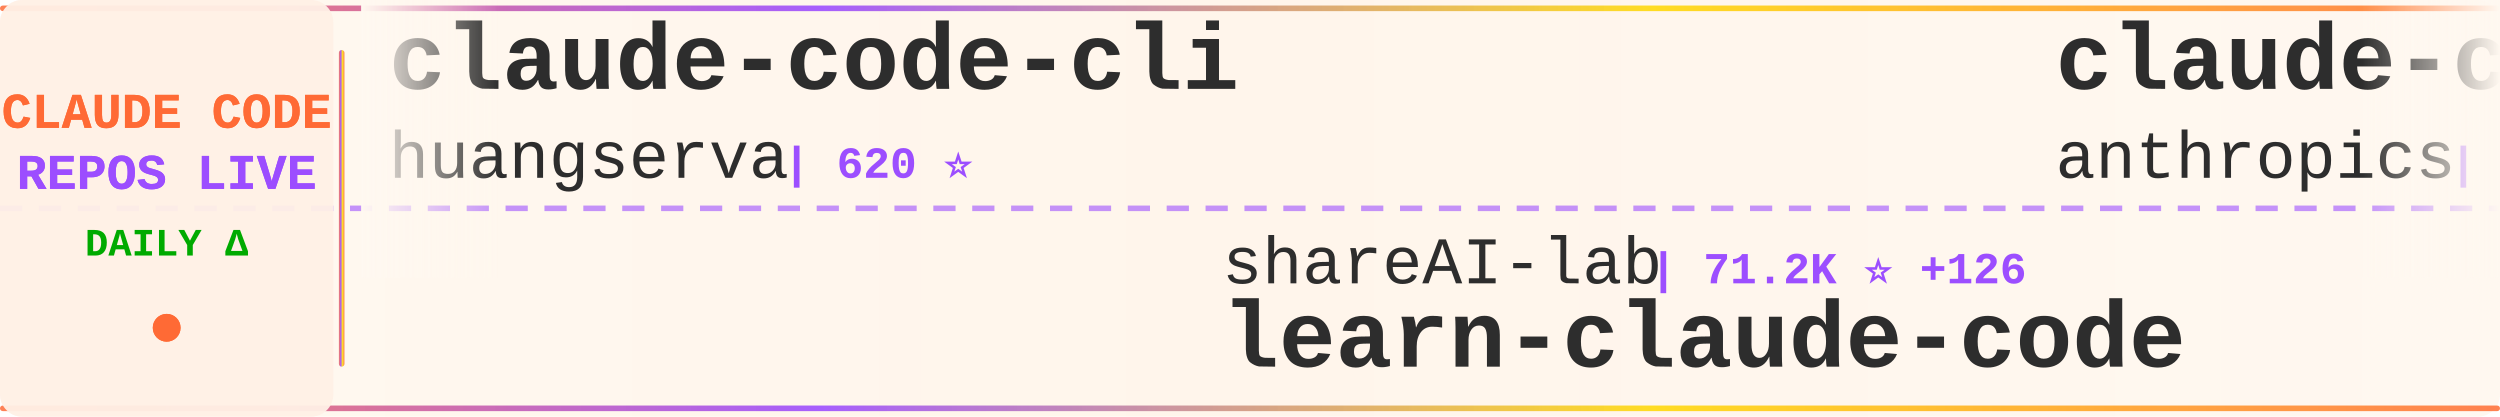
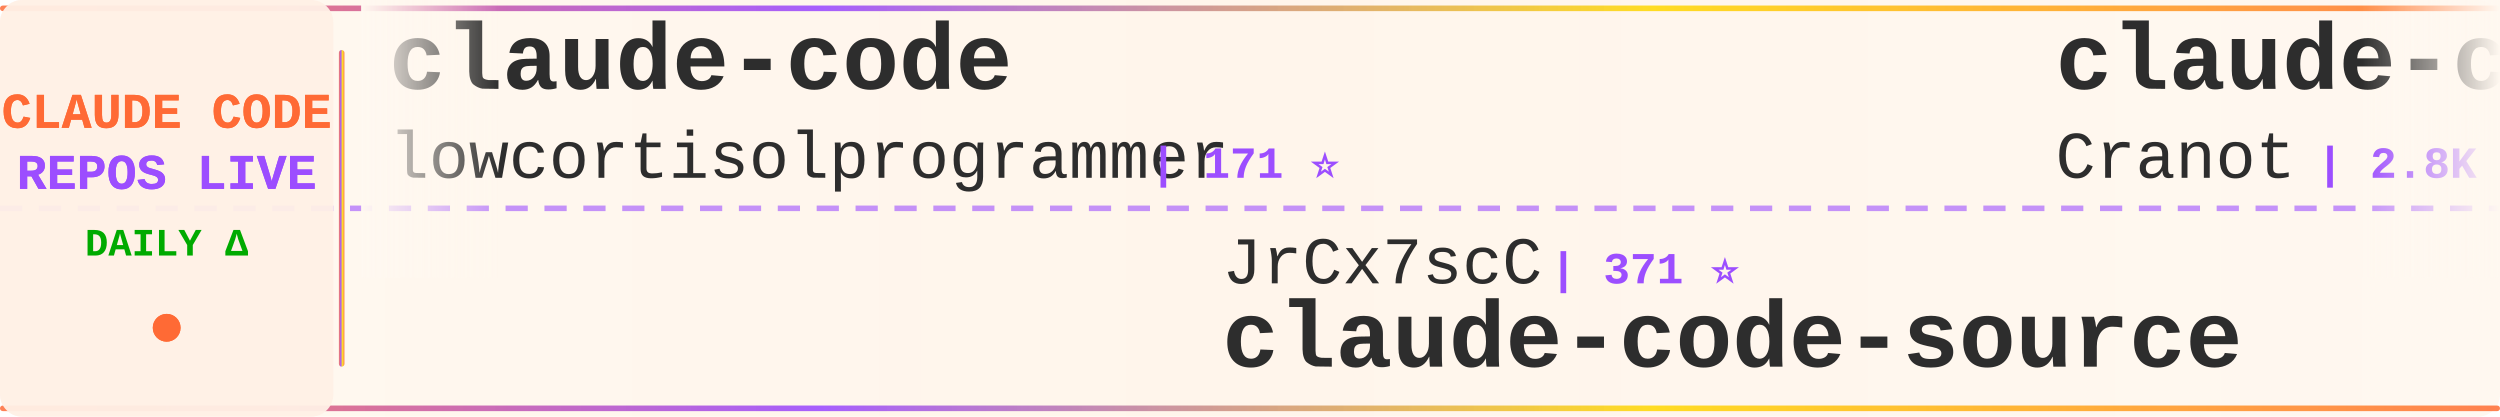
<svg xmlns="http://www.w3.org/2000/svg" width="900" height="150">
  <defs>
    <linearGradient id="tickerBg" x1="0%" y1="0%" x2="100%" y2="0%">
      <stop offset="0%" style="stop-color:#fff8f0;stop-opacity:0.98" />
      <stop offset="50%" style="stop-color:#fff5eb;stop-opacity:1" />
      <stop offset="100%" style="stop-color:#fff8f0;stop-opacity:0.98" />
    </linearGradient>
    <linearGradient id="borderGrad" x1="0%" y1="0%" x2="100%" y2="0%">
      <stop offset="0%" style="stop-color:#FF6B35;stop-opacity:0.85">
        <animate attributeName="stop-opacity" values="0.85;1;0.85" dur="2s" repeatCount="indefinite" />
      </stop>
      <stop offset="33%" style="stop-color:#9C4EFF;stop-opacity:0.9">
        <animate attributeName="stop-opacity" values="0.9;1;0.9" dur="2.2s" repeatCount="indefinite" />
      </stop>
      <stop offset="66%" style="stop-color:#FFD700;stop-opacity:0.85">
        <animate attributeName="stop-opacity" values="0.85;1;0.85" dur="1.8s" repeatCount="indefinite" />
      </stop>
      <stop offset="100%" style="stop-color:#FF6B35;stop-opacity:0.85">
        <animate attributeName="stop-opacity" values="0.85;1;0.85" dur="2s" repeatCount="indefinite" />
      </stop>
    </linearGradient>
    <filter id="textGlow">
      <feGaussianBlur stdDeviation="0.15" result="coloredBlur" />
      <feMerge>
        <feMergeNode in="coloredBlur" />
        <feMergeNode in="SourceGraphic" />
      </feMerge>
    </filter>
    <filter id="metricGlow">
      <feGaussianBlur stdDeviation="0.2" result="coloredBlur" />
      <feMerge>
        <feMergeNode in="coloredBlur" />
        <feMergeNode in="SourceGraphic" />
      </feMerge>
    </filter>
    <linearGradient id="leftFade" x1="0%" y1="0%" x2="100%" y2="0%">
      <stop offset="0%" style="stop-color:#fff8f0;stop-opacity:1" />
      <stop offset="100%" style="stop-color:#fff8f0;stop-opacity:0" />
    </linearGradient>
    <linearGradient id="rightFade" x1="0%" y1="0%" x2="100%" y2="0%">
      <stop offset="0%" style="stop-color:#fff8f0;stop-opacity:0" />
      <stop offset="100%" style="stop-color:#fff8f0;stop-opacity:1" />
    </linearGradient>
  </defs>
  <rect width="900" height="150" fill="url(#tickerBg)" rx="8" />
  <rect x="0" y="2" width="900" height="2" fill="url(#borderGrad)" rx="1" />
  <rect x="0" y="146" width="900" height="2" fill="url(#borderGrad)" rx="1" />
  <line x1="0" y1="75" x2="900" y2="75" stroke="#9C4EFF" stroke-width="2" stroke-dasharray="8 6" opacity="0.6" />
  <rect x="0" y="0" width="120" height="150" fill="#fff0e6" opacity="0.95" rx="8" />
  <text x="60" y="46" font-family="'Courier New', monospace" font-size="18" font-weight="bold" fill="#FF6B35" text-anchor="middle" filter="url(#textGlow)">
    CLAUDE CODE
  </text>
  <text x="60" y="68" font-family="'Courier New', monospace" font-size="18" font-weight="bold" fill="#9C4EFF" text-anchor="middle" filter="url(#textGlow)">
    REPOS LIVE
  </text>
  <text x="60" y="92" font-family="'Courier New', monospace" font-size="14" font-weight="bold" fill="#00aa00" text-anchor="middle">
    DAILY Δ
  </text>
  <circle cx="60" cy="118" r="5" fill="#FF6B35" filter="url(#metricGlow)">
    <animate attributeName="r" values="4;6;4" dur="1.5s" repeatCount="indefinite" />
    <animate attributeName="opacity" values="0.6;1;0.6" dur="1.5s" repeatCount="indefinite" />
  </circle>
  <rect x="122" y="18" width="2" height="114" fill="url(#borderGrad)" rx="1" />
  <clipPath id="tickerClip">
    <rect x="130" y="0" width="770" height="150" />
  </clipPath>
  <g clip-path="url(#tickerClip)">
    <g id="tickerItems">
      <animateTransform attributeName="transform" attributeType="XML" type="translate" from="0 0" to="-3000 0" dur="54s" repeatCount="indefinite" />
      <g transform="translate(0, 0)">
-         <text x="140" y="32" font-family="'Courier New', monospace" font-size="34" font-weight="bold" fill="#2d2d2d">claude-code-cli</text>
-         <text x="140" y="64" font-family="'Courier New', monospace" font-size="24" font-weight="normal" fill="#2d2d2d" opacity="1.0">huangserva</text>
-         <text x="282" y="64" font-family="'Courier New', monospace" font-size="16" font-weight="bold" fill="#9C4EFF"> | 620 ⭐</text>
+         <text x="140" y="32" font-family="'Courier New', monospace" font-size="34" font-weight="bold" fill="#2d2d2d">claude-code</text>
+         <text x="140" y="64" font-family="'Courier New', monospace" font-size="24" font-weight="normal" fill="#2d2d2d" opacity="1.0">lowcortisolprogrammer</text>
+         <text x="414" y="64" font-family="'Courier New', monospace" font-size="16" font-weight="bold" fill="#9C4EFF"> | 171 ⭐</text>
      </g>
      <g transform="translate(300, 0)">
-         <text x="140" y="102" font-family="'Courier New', monospace" font-size="24" font-weight="normal" fill="#2d2d2d" opacity="1.0">shareAI-lab</text>
-         <text x="294" y="102" font-family="'Courier New', monospace" font-size="16" font-weight="bold" fill="#9C4EFF"> | 71.2K ⭐ +126</text>
-         <text x="140" y="132" font-family="'Courier New', monospace" font-size="34" font-weight="bold" fill="#2d2d2d">learn-claude-code</text>
+         <text x="140" y="102" font-family="'Courier New', monospace" font-size="24" font-weight="normal" fill="#2d2d2d" opacity="1.0">JrCx7scC</text>
+         <text x="258" y="102" font-family="'Courier New', monospace" font-size="16" font-weight="bold" fill="#9C4EFF"> | 371 ⭐</text>
+         <text x="140" y="132" font-family="'Courier New', monospace" font-size="34" font-weight="bold" fill="#2d2d2d">claude-code-source</text>
      </g>
      <g transform="translate(600, 0)">
-         <text x="140" y="32" font-family="'Courier New', monospace" font-size="34" font-weight="bold" fill="#2d2d2d">claude-code</text>
-         <text x="140" y="64" font-family="'Courier New', monospace" font-size="24" font-weight="normal" fill="#2d2d2d" opacity="1.0">anthropics</text>
-         <text x="282" y="64" font-family="'Courier New', monospace" font-size="16" font-weight="bold" fill="#9C4EFF"> | 138.1K ⭐ +149</text>
+         <text x="140" y="32" font-family="'Courier New', monospace" font-size="34" font-weight="bold" fill="#2d2d2d">claude-code-guide</text>
+         <text x="140" y="64" font-family="'Courier New', monospace" font-size="24" font-weight="normal" fill="#2d2d2d" opacity="1.0">Cranot</text>
+         <text x="234" y="64" font-family="'Courier New', monospace" font-size="16" font-weight="bold" fill="#9C4EFF"> | 2.8K ⭐ +2</text>
      </g>
      <g transform="translate(900, 0)">
-         <text x="140" y="102" font-family="'Courier New', monospace" font-size="24" font-weight="normal" fill="#2d2d2d" opacity="1.0">OrcaWhisper</text>
-         <text x="294" y="102" font-family="'Courier New', monospace" font-size="16" font-weight="bold" fill="#9C4EFF"> | 85 ⭐ +1</text>
-         <text x="140" y="132" font-family="'Courier New', monospace" font-size="34" font-weight="bold" fill="#2d2d2d">Claude-Code</text>
+         <text x="140" y="102" font-family="'Courier New', monospace" font-size="24" font-weight="normal" fill="#2d2d2d" opacity="1.0">Tinkeringg-Lab</text>
+         <text x="330" y="102" font-family="'Courier New', monospace" font-size="16" font-weight="bold" fill="#9C4EFF"> | 211 ⭐</text>
+         <text x="140" y="132" font-family="'Courier New', monospace" font-size="34" font-weight="bold" fill="#2d2d2d">claude-code</text>
      </g>
      <g transform="translate(1200, 0)">
-         <text x="140" y="32" font-family="'Courier New', monospace" font-size="34" font-weight="bold" fill="#2d2d2d">claude-code-hooks-master...</text>
-         <text x="140" y="64" font-family="'Courier New', monospace" font-size="24" font-weight="normal" fill="#2d2d2d" opacity="1.0">disler</text>
-         <text x="234" y="64" font-family="'Courier New', monospace" font-size="16" font-weight="bold" fill="#9C4EFF"> | 3.8K ⭐</text>
+         <text x="140" y="32" font-family="'Courier New', monospace" font-size="34" font-weight="bold" fill="#2d2d2d">claude-code</text>
+         <text x="140" y="64" font-family="'Courier New', monospace" font-size="24" font-weight="normal" fill="#2d2d2d" opacity="1.0">RishabhK103</text>
+         <text x="294" y="64" font-family="'Courier New', monospace" font-size="16" font-weight="bold" fill="#9C4EFF"> | 102 ⭐ +1</text>
      </g>
      <g transform="translate(1500, 0)">
-         <text x="140" y="102" font-family="'Courier New', monospace" font-size="24" font-weight="normal" fill="#2d2d2d" opacity="1.0">LING71671</text>
-         <text x="270" y="102" font-family="'Courier New', monospace" font-size="16" font-weight="bold" fill="#9C4EFF"> | 918 ⭐</text>
-         <text x="140" y="132" font-family="'Courier New', monospace" font-size="34" font-weight="bold" fill="#2d2d2d">Open-ClaudeCode</text>
+         <text x="140" y="102" font-family="'Courier New', monospace" font-size="24" font-weight="normal" fill="#2d2d2d" opacity="1.0">diet103</text>
+         <text x="246" y="102" font-family="'Courier New', monospace" font-size="16" font-weight="bold" fill="#9C4EFF"> | 9.7K ⭐</text>
+         <text x="140" y="132" font-family="'Courier New', monospace" font-size="34" font-weight="bold" fill="#2d2d2d">claude-code-infrastructu...</text>
      </g>
      <g transform="translate(1800, 0)">
-         <text x="140" y="32" font-family="'Courier New', monospace" font-size="34" font-weight="bold" fill="#2d2d2d">awesome-claude-code</text>
-         <text x="140" y="64" font-family="'Courier New', monospace" font-size="24" font-weight="normal" fill="#2d2d2d" opacity="1.0">jqueryscript</text>
-         <text x="306" y="64" font-family="'Courier New', monospace" font-size="16" font-weight="bold" fill="#9C4EFF"> | 467 ⭐ +1</text>
+         <text x="140" y="32" font-family="'Courier New', monospace" font-size="34" font-weight="bold" fill="#2d2d2d">claude-code-book</text>
+         <text x="140" y="64" font-family="'Courier New', monospace" font-size="24" font-weight="normal" fill="#2d2d2d" opacity="1.0">lintsinghua</text>
+         <text x="294" y="64" font-family="'Courier New', monospace" font-size="16" font-weight="bold" fill="#9C4EFF"> | 3.9K ⭐ +6</text>
      </g>
      <g transform="translate(2100, 0)">
-         <text x="140" y="102" font-family="'Courier New', monospace" font-size="24" font-weight="normal" fill="#2d2d2d" opacity="1.0">luyao618</text>
-         <text x="258" y="102" font-family="'Courier New', monospace" font-size="16" font-weight="bold" fill="#9C4EFF"> | 1.6K ⭐ +2</text>
-         <text x="140" y="132" font-family="'Courier New', monospace" font-size="34" font-weight="bold" fill="#2d2d2d">Claude-Code-Source-Study</text>
+         <text x="140" y="102" font-family="'Courier New', monospace" font-size="24" font-weight="normal" fill="#2d2d2d" opacity="1.0">edmund-io</text>
+         <text x="270" y="102" font-family="'Courier New', monospace" font-size="16" font-weight="bold" fill="#9C4EFF"> | 1.5K ⭐ +1</text>
+         <text x="140" y="132" font-family="'Courier New', monospace" font-size="34" font-weight="bold" fill="#2d2d2d">edmunds-claude-code</text>
      </g>
      <g transform="translate(2400, 0)">
-         <text x="140" y="32" font-family="'Courier New', monospace" font-size="34" font-weight="bold" fill="#2d2d2d">claude-code-templates</text>
-         <text x="140" y="64" font-family="'Courier New', monospace" font-size="24" font-weight="normal" fill="#2d2d2d" opacity="1.0">davila7</text>
-         <text x="246" y="64" font-family="'Courier New', monospace" font-size="16" font-weight="bold" fill="#9C4EFF"> | 29.6K ⭐ +82</text>
+         <text x="140" y="32" font-family="'Courier New', monospace" font-size="34" font-weight="bold" fill="#2d2d2d">ralph-claude-code</text>
+         <text x="140" y="64" font-family="'Courier New', monospace" font-size="24" font-weight="normal" fill="#2d2d2d" opacity="1.0">frankbria</text>
+         <text x="270" y="64" font-family="'Courier New', monospace" font-size="16" font-weight="bold" fill="#9C4EFF"> | 9.5K ⭐ +6</text>
      </g>
      <g transform="translate(2700, 0)">
-         <text x="140" y="102" font-family="'Courier New', monospace" font-size="24" font-weight="normal" fill="#2d2d2d" opacity="1.0">isboyjc</text>
-         <text x="246" y="102" font-family="'Courier New', monospace" font-size="16" font-weight="bold" fill="#9C4EFF"> | 162 ⭐</text>
-         <text x="140" y="132" font-family="'Courier New', monospace" font-size="34" font-weight="bold" fill="#2d2d2d">claude-code</text>
+         <text x="140" y="102" font-family="'Courier New', monospace" font-size="24" font-weight="normal" fill="#2d2d2d" opacity="1.0">alejandrobalderas</text>
+         <text x="366" y="102" font-family="'Courier New', monospace" font-size="16" font-weight="bold" fill="#9C4EFF"> | 2.7K ⭐ +1</text>
+         <text x="140" y="132" font-family="'Courier New', monospace" font-size="34" font-weight="bold" fill="#2d2d2d">claude-code-from-source</text>
      </g>
      <g transform="translate(3000, 0)">
-         <text x="140" y="32" font-family="'Courier New', monospace" font-size="34" font-weight="bold" fill="#2d2d2d">claude-code-cli</text>
-         <text x="140" y="64" font-family="'Courier New', monospace" font-size="24" font-weight="normal" fill="#2d2d2d" opacity="1.0">huangserva</text>
-         <text x="282" y="64" font-family="'Courier New', monospace" font-size="16" font-weight="bold" fill="#9C4EFF"> | 620 ⭐</text>
+         <text x="140" y="32" font-family="'Courier New', monospace" font-size="34" font-weight="bold" fill="#2d2d2d">claude-code</text>
+         <text x="140" y="64" font-family="'Courier New', monospace" font-size="24" font-weight="normal" fill="#2d2d2d" opacity="1.0">lowcortisolprogrammer</text>
+         <text x="414" y="64" font-family="'Courier New', monospace" font-size="16" font-weight="bold" fill="#9C4EFF"> | 171 ⭐</text>
      </g>
      <g transform="translate(3300, 0)">
-         <text x="140" y="102" font-family="'Courier New', monospace" font-size="24" font-weight="normal" fill="#2d2d2d" opacity="1.0">shareAI-lab</text>
-         <text x="294" y="102" font-family="'Courier New', monospace" font-size="16" font-weight="bold" fill="#9C4EFF"> | 71.2K ⭐ +126</text>
-         <text x="140" y="132" font-family="'Courier New', monospace" font-size="34" font-weight="bold" fill="#2d2d2d">learn-claude-code</text>
+         <text x="140" y="102" font-family="'Courier New', monospace" font-size="24" font-weight="normal" fill="#2d2d2d" opacity="1.0">JrCx7scC</text>
+         <text x="258" y="102" font-family="'Courier New', monospace" font-size="16" font-weight="bold" fill="#9C4EFF"> | 371 ⭐</text>
+         <text x="140" y="132" font-family="'Courier New', monospace" font-size="34" font-weight="bold" fill="#2d2d2d">claude-code-source</text>
      </g>
      <g transform="translate(3600, 0)">
-         <text x="140" y="32" font-family="'Courier New', monospace" font-size="34" font-weight="bold" fill="#2d2d2d">claude-code</text>
-         <text x="140" y="64" font-family="'Courier New', monospace" font-size="24" font-weight="normal" fill="#2d2d2d" opacity="1.0">anthropics</text>
-         <text x="282" y="64" font-family="'Courier New', monospace" font-size="16" font-weight="bold" fill="#9C4EFF"> | 138.1K ⭐ +149</text>
+         <text x="140" y="32" font-family="'Courier New', monospace" font-size="34" font-weight="bold" fill="#2d2d2d">claude-code-guide</text>
+         <text x="140" y="64" font-family="'Courier New', monospace" font-size="24" font-weight="normal" fill="#2d2d2d" opacity="1.0">Cranot</text>
+         <text x="234" y="64" font-family="'Courier New', monospace" font-size="16" font-weight="bold" fill="#9C4EFF"> | 2.8K ⭐ +2</text>
      </g>
      <g transform="translate(3900, 0)">
-         <text x="140" y="102" font-family="'Courier New', monospace" font-size="24" font-weight="normal" fill="#2d2d2d" opacity="1.0">OrcaWhisper</text>
-         <text x="294" y="102" font-family="'Courier New', monospace" font-size="16" font-weight="bold" fill="#9C4EFF"> | 85 ⭐ +1</text>
-         <text x="140" y="132" font-family="'Courier New', monospace" font-size="34" font-weight="bold" fill="#2d2d2d">Claude-Code</text>
+         <text x="140" y="102" font-family="'Courier New', monospace" font-size="24" font-weight="normal" fill="#2d2d2d" opacity="1.0">Tinkeringg-Lab</text>
+         <text x="330" y="102" font-family="'Courier New', monospace" font-size="16" font-weight="bold" fill="#9C4EFF"> | 211 ⭐</text>
+         <text x="140" y="132" font-family="'Courier New', monospace" font-size="34" font-weight="bold" fill="#2d2d2d">claude-code</text>
      </g>
    </g>
  </g>
  <rect x="130" y="0" width="50" height="100" fill="url(#leftFade)" />
  <rect x="850" y="0" width="50" height="100" fill="url(#rightFade)" />
</svg>
